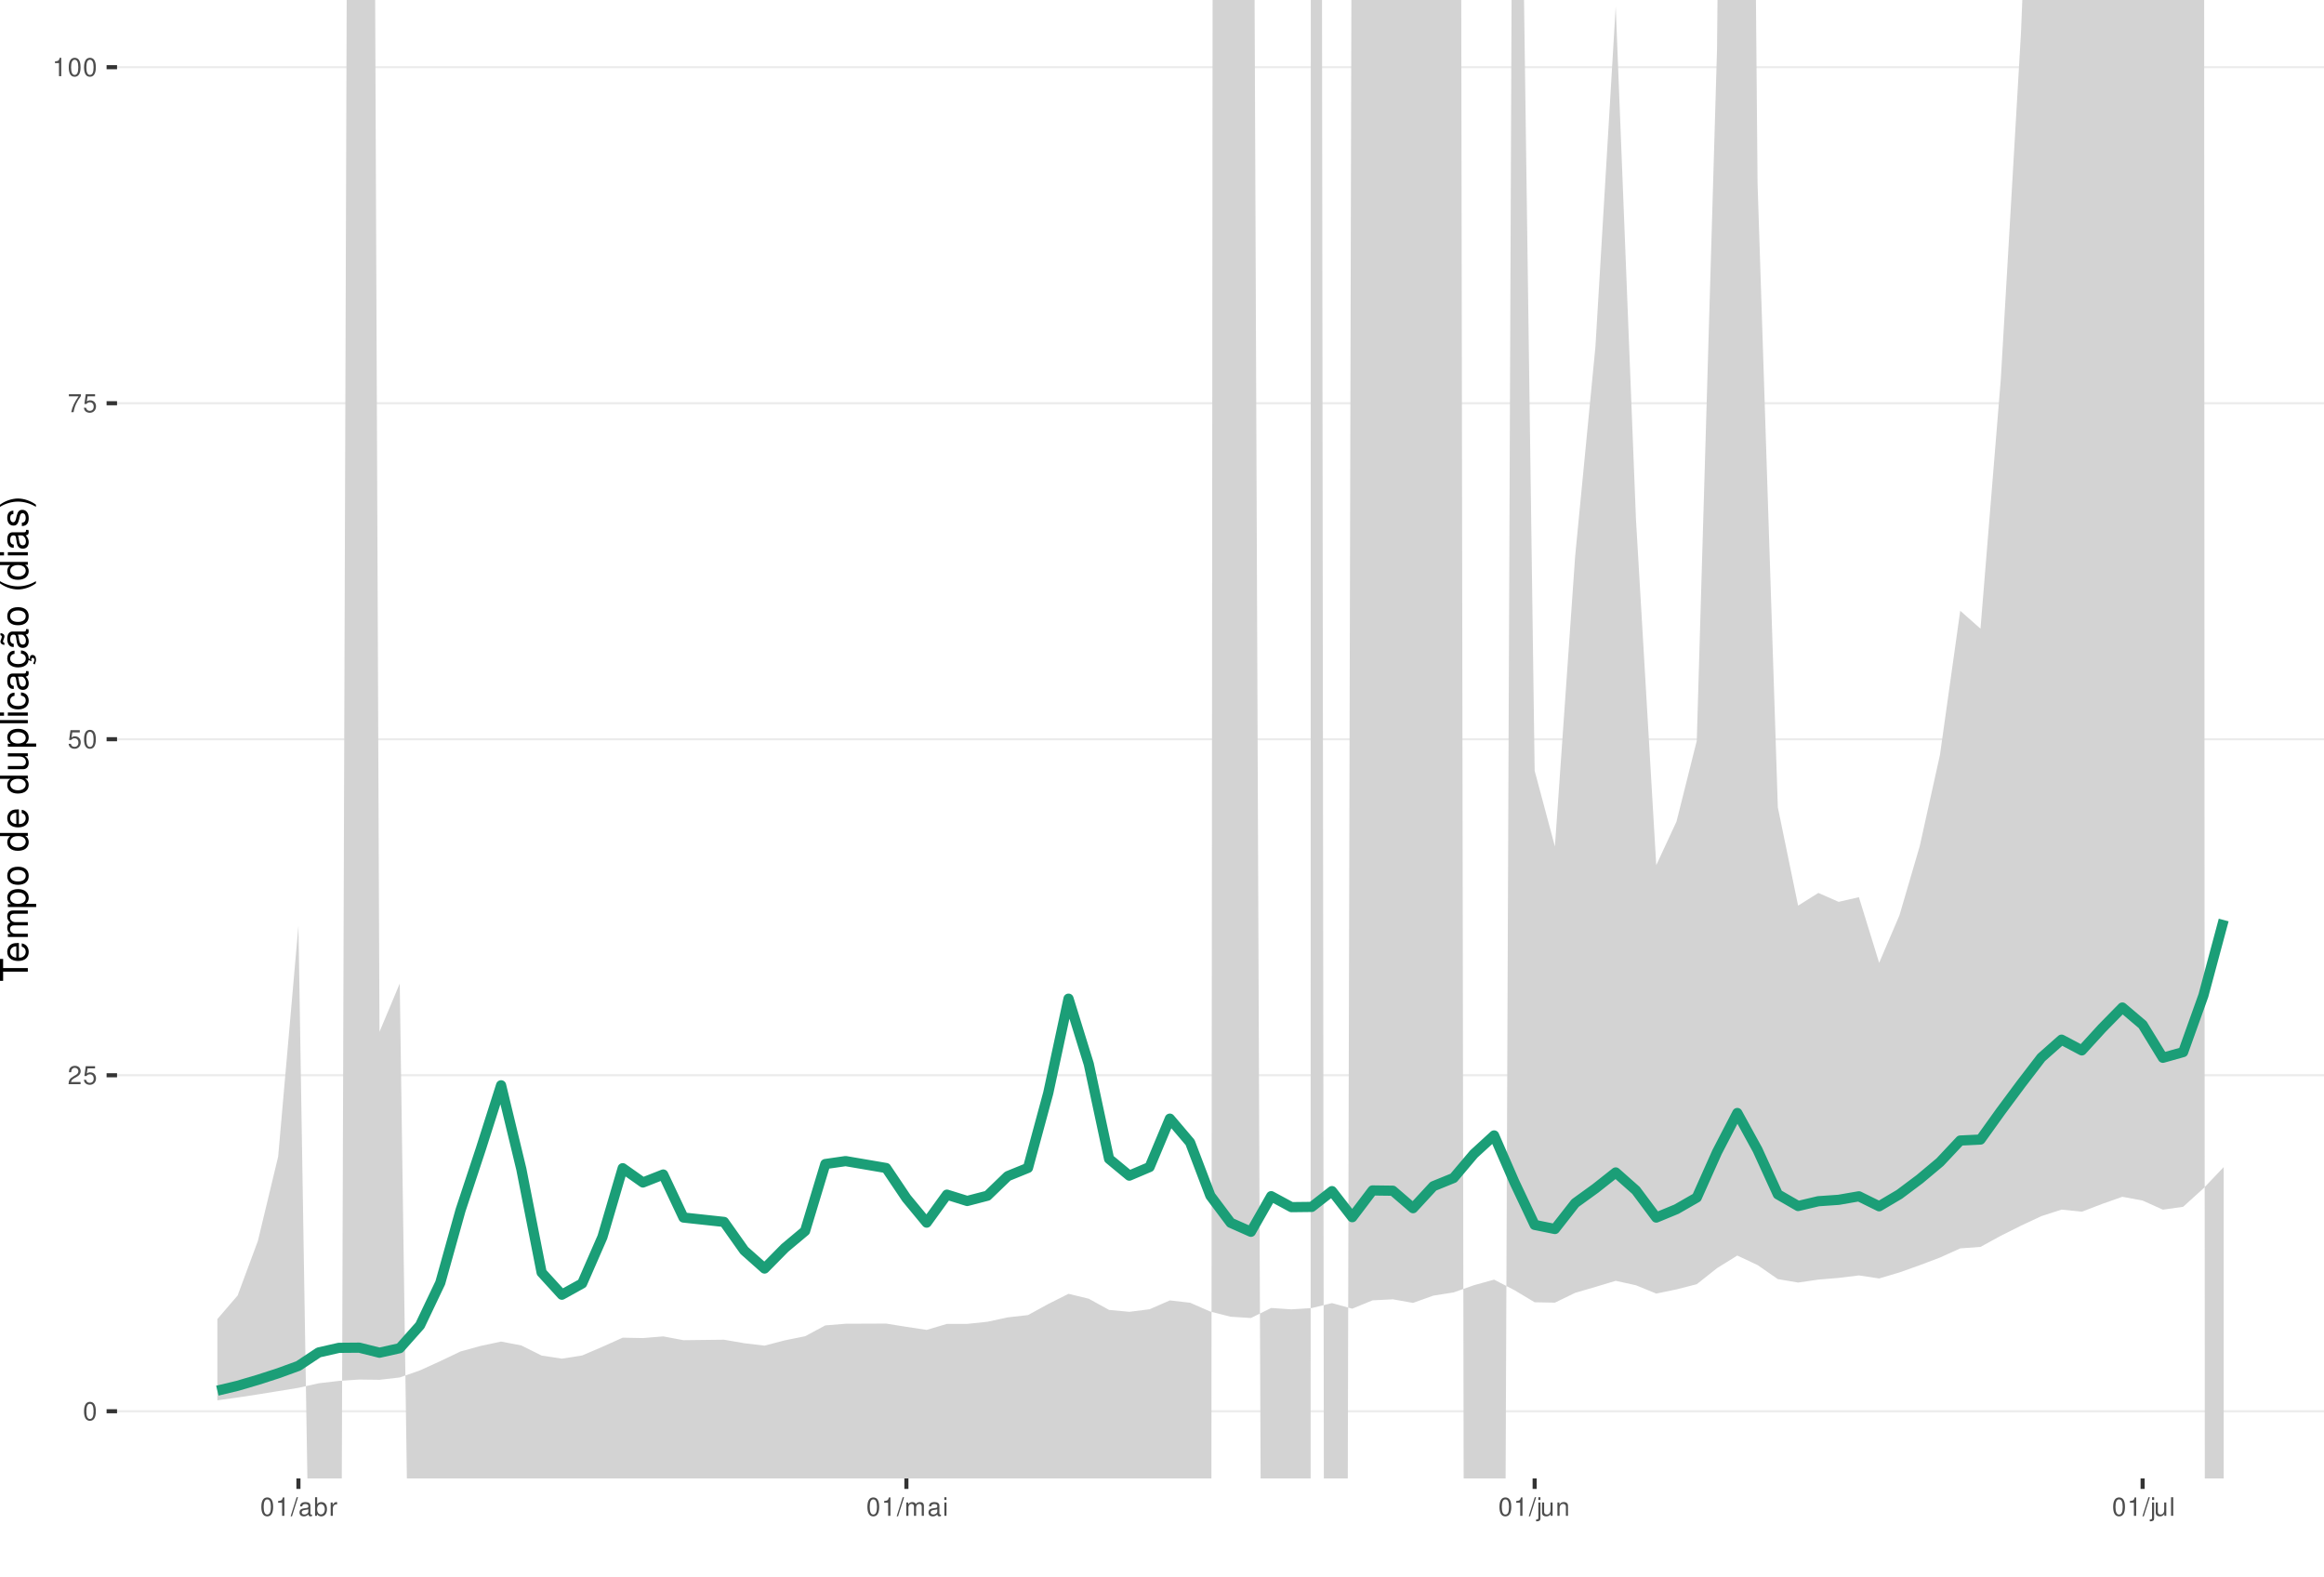
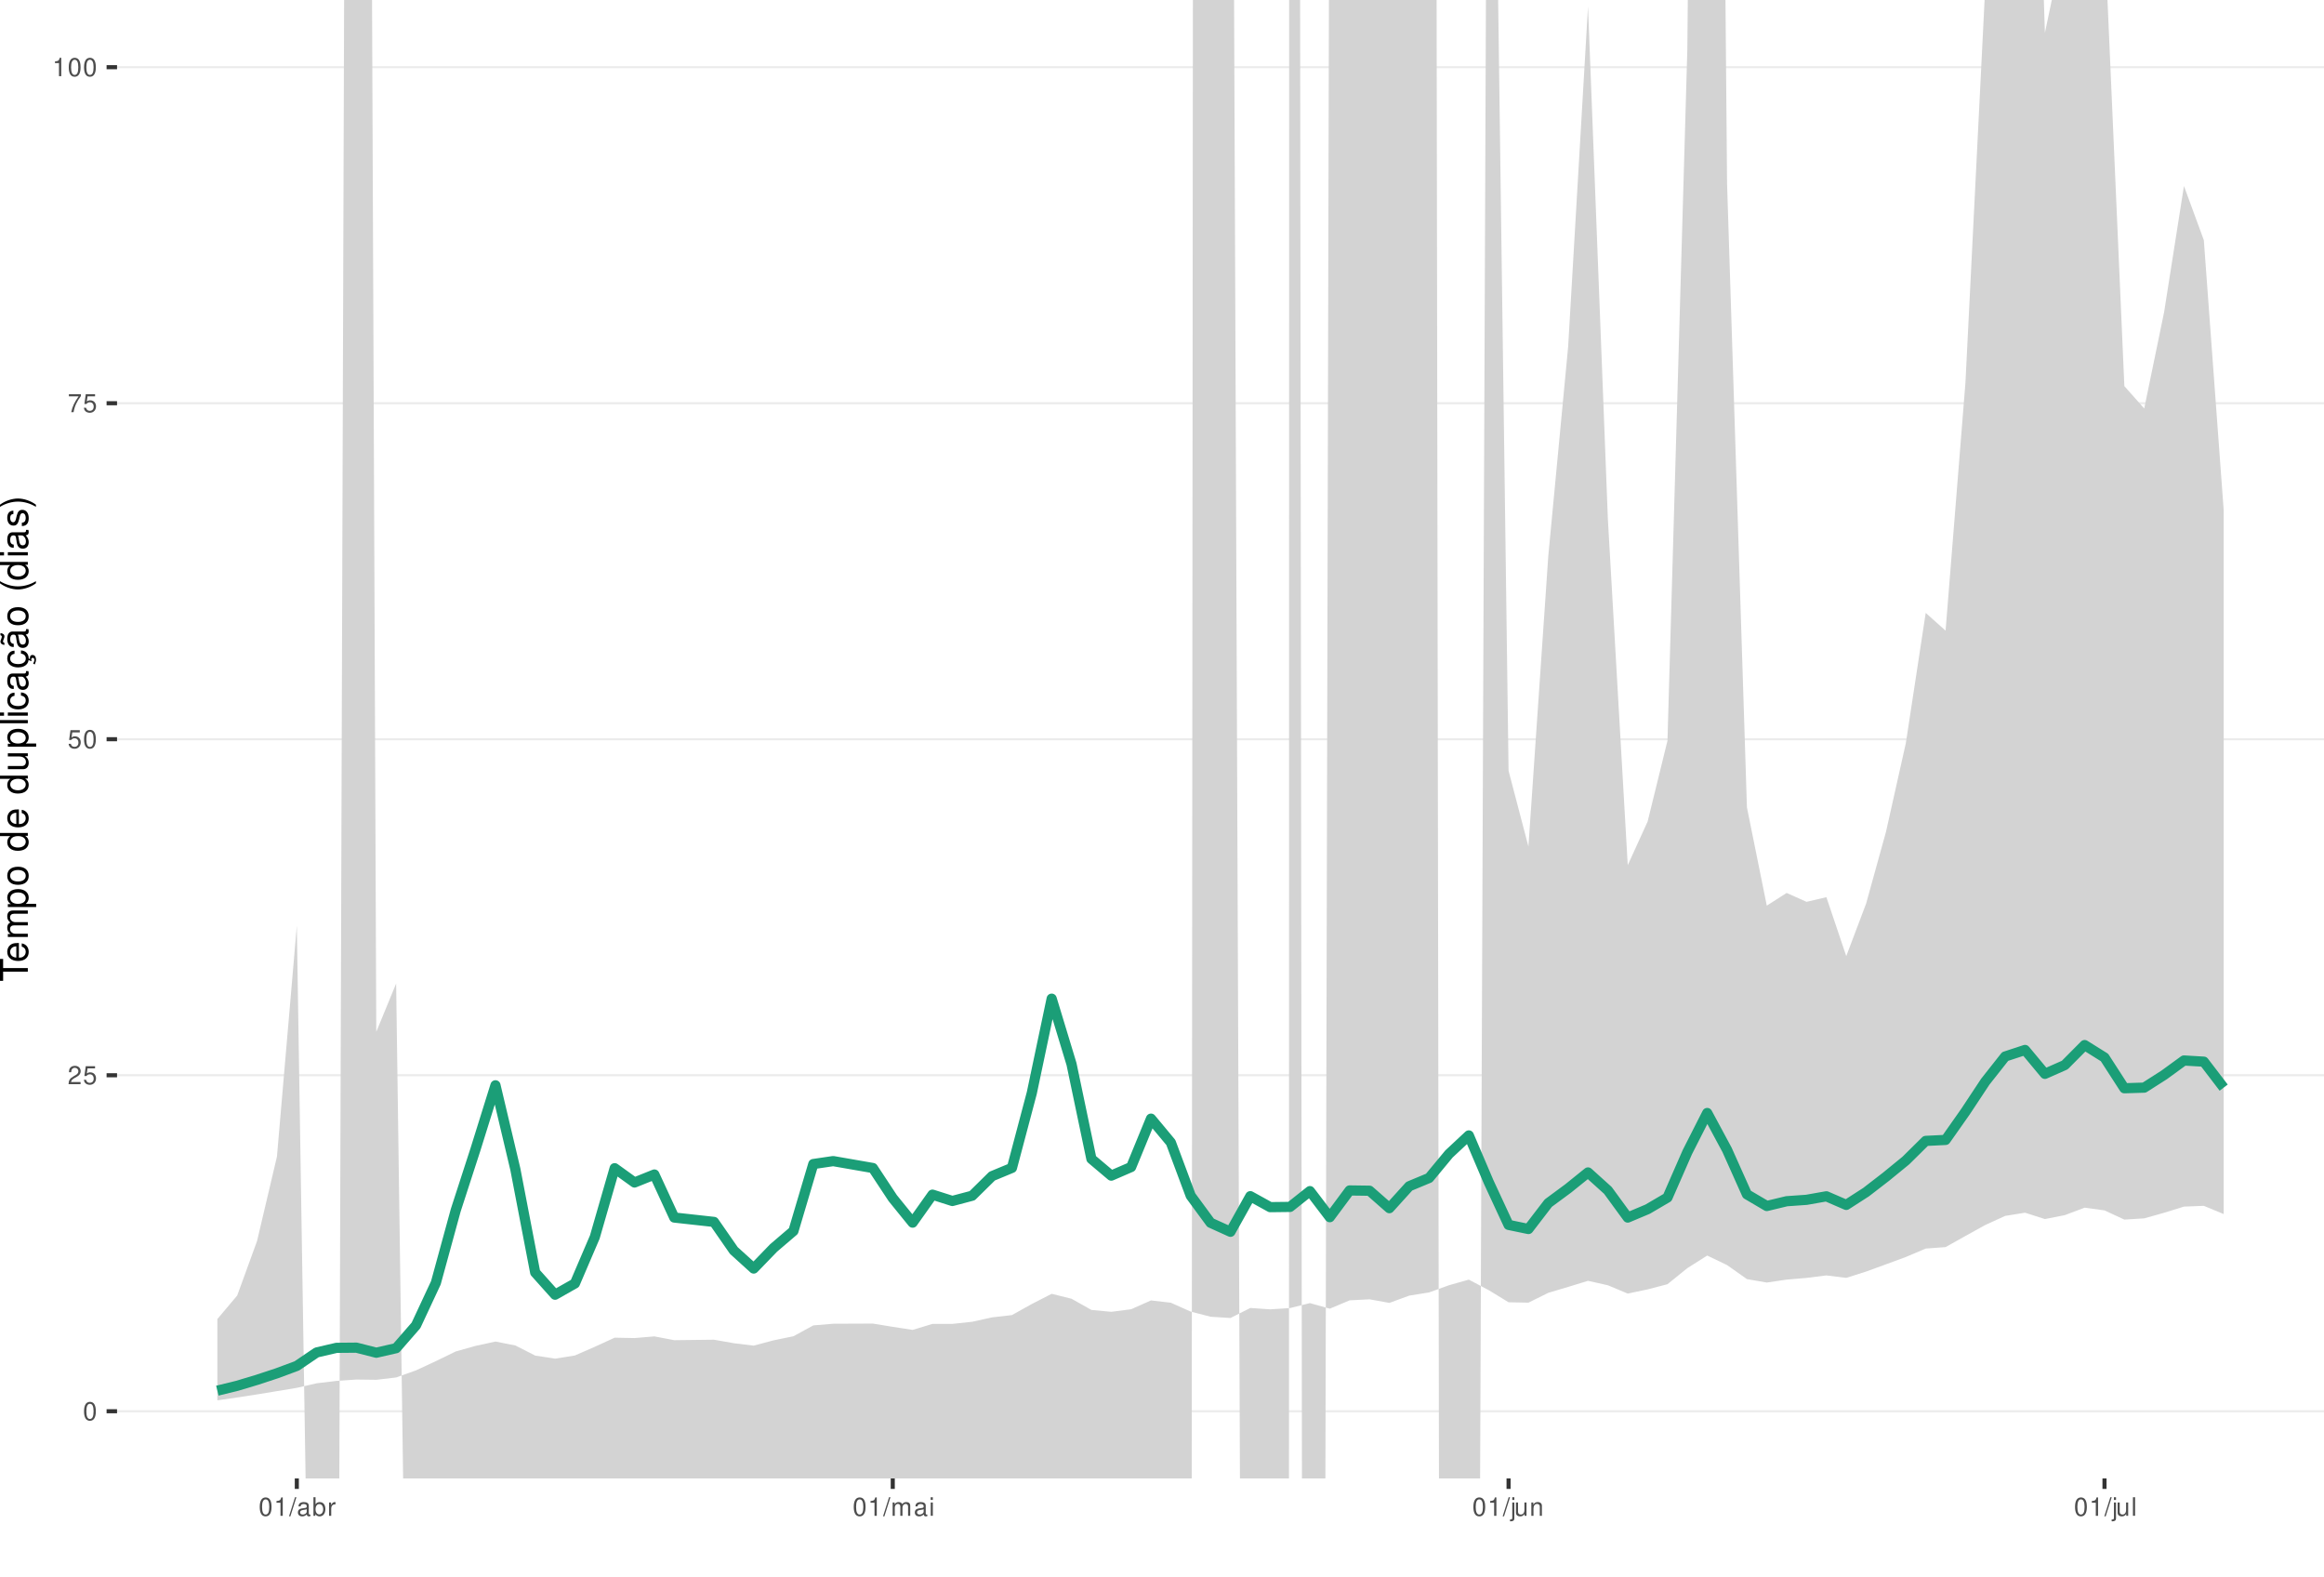
<svg xmlns="http://www.w3.org/2000/svg" xmlns:xlink="http://www.w3.org/1999/xlink" width="609pt" height="413pt" viewBox="0 0 609 413" version="1.1">
  <defs>
    <g>
      <symbol overflow="visible" id="glyph0-0">
        <path style="stroke:none;" d="" />
      </symbol>
      <symbol overflow="visible" id="glyph0-1">
        <path style="stroke:none;" d="M 1.828 -4.812 C 1.391 -4.812 0.984 -4.609 0.75 -4.281 C 0.438 -3.859 0.281 -3.219 0.281 -2.328 C 0.281 -0.703 0.812 0.156 1.828 0.156 C 2.828 0.156 3.375 -0.703 3.375 -2.297 C 3.375 -3.219 3.234 -3.844 2.922 -4.281 C 2.672 -4.625 2.281 -4.812 1.828 -4.812 Z M 1.828 -4.297 C 2.469 -4.297 2.781 -3.641 2.781 -2.344 C 2.781 -0.969 2.469 -0.328 1.812 -0.328 C 1.203 -0.328 0.891 -1 0.891 -2.328 C 0.891 -3.641 1.203 -4.297 1.828 -4.297 Z M 1.828 -4.297 " />
      </symbol>
      <symbol overflow="visible" id="glyph0-2">
        <path style="stroke:none;" d="M 3.375 -0.578 L 0.891 -0.578 C 0.938 -0.984 1.156 -1.234 1.734 -1.578 L 2.406 -1.953 C 3.062 -2.328 3.406 -2.812 3.406 -3.406 C 3.406 -3.812 3.234 -4.188 2.969 -4.438 C 2.688 -4.688 2.344 -4.812 1.891 -4.812 C 1.297 -4.812 0.844 -4.594 0.578 -4.188 C 0.422 -3.938 0.344 -3.641 0.328 -3.141 L 0.922 -3.141 C 0.938 -3.469 0.984 -3.672 1.062 -3.828 C 1.219 -4.125 1.516 -4.297 1.875 -4.297 C 2.406 -4.297 2.797 -3.906 2.797 -3.391 C 2.797 -3.016 2.578 -2.672 2.156 -2.438 L 1.547 -2.078 C 0.562 -1.516 0.281 -1.062 0.219 0 L 3.375 0 Z M 3.375 -0.578 " />
      </symbol>
      <symbol overflow="visible" id="glyph0-3">
        <path style="stroke:none;" d="M 3.172 -4.719 L 0.734 -4.719 L 0.375 -2.156 L 0.922 -2.156 C 1.188 -2.469 1.422 -2.594 1.797 -2.594 C 2.422 -2.594 2.812 -2.156 2.812 -1.453 C 2.812 -0.781 2.422 -0.359 1.781 -0.359 C 1.266 -0.359 0.953 -0.625 0.812 -1.156 L 0.234 -1.156 C 0.312 -0.766 0.375 -0.578 0.516 -0.406 C 0.781 -0.047 1.266 0.156 1.797 0.156 C 2.75 0.156 3.422 -0.547 3.422 -1.531 C 3.422 -2.469 2.797 -3.109 1.891 -3.109 C 1.562 -3.109 1.297 -3.016 1.016 -2.828 L 1.203 -4.141 L 3.172 -4.141 Z M 3.172 -4.719 " />
      </symbol>
      <symbol overflow="visible" id="glyph0-4">
        <path style="stroke:none;" d="M 3.469 -4.719 L 0.312 -4.719 L 0.312 -4.141 L 2.859 -4.141 C 1.734 -2.531 1.266 -1.547 0.922 0 L 1.547 0 C 1.797 -1.516 2.391 -2.812 3.469 -4.234 Z M 3.469 -4.719 " />
      </symbol>
      <symbol overflow="visible" id="glyph0-5">
        <path style="stroke:none;" d="M 1.719 -3.422 L 1.719 0 L 2.312 0 L 2.312 -4.812 L 1.922 -4.812 C 1.719 -4.078 1.578 -3.969 0.672 -3.859 L 0.672 -3.422 Z M 1.719 -3.422 " />
      </symbol>
      <symbol overflow="visible" id="glyph0-6">
        <path style="stroke:none;" d="M 1.531 -4.859 L -0.047 0.141 L 0.312 0.141 L 1.891 -4.859 Z M 1.531 -4.859 " />
      </symbol>
      <symbol overflow="visible" id="glyph0-7">
        <path style="stroke:none;" d="M 3.562 -0.328 C 3.5 -0.312 3.469 -0.312 3.438 -0.312 C 3.25 -0.312 3.141 -0.406 3.141 -0.578 L 3.141 -2.641 C 3.141 -3.25 2.688 -3.594 1.828 -3.594 C 1.312 -3.594 0.906 -3.438 0.672 -3.188 C 0.516 -3 0.453 -2.797 0.438 -2.453 L 0.984 -2.453 C 1.031 -2.875 1.297 -3.078 1.812 -3.078 C 2.312 -3.078 2.594 -2.891 2.594 -2.562 L 2.594 -2.406 C 2.578 -2.172 2.469 -2.078 2.016 -2.031 C 1.219 -1.922 1.109 -1.891 0.891 -1.812 C 0.484 -1.641 0.281 -1.328 0.281 -0.875 C 0.281 -0.25 0.719 0.156 1.422 0.156 C 1.859 0.156 2.219 0 2.609 -0.359 C 2.656 0 2.828 0.156 3.188 0.156 C 3.297 0.156 3.375 0.141 3.562 0.094 Z M 2.594 -1.094 C 2.594 -0.906 2.531 -0.797 2.375 -0.641 C 2.141 -0.438 1.875 -0.328 1.547 -0.328 C 1.109 -0.328 0.859 -0.547 0.859 -0.891 C 0.859 -1.266 1.094 -1.438 1.703 -1.531 C 2.297 -1.609 2.406 -1.641 2.594 -1.719 Z M 2.594 -1.094 " />
      </symbol>
      <symbol overflow="visible" id="glyph0-8">
        <path style="stroke:none;" d="M 0.359 -4.859 L 0.359 0 L 0.859 0 L 0.859 -0.453 C 1.125 -0.047 1.484 0.156 1.969 0.156 C 2.875 0.156 3.484 -0.594 3.484 -1.75 C 3.484 -2.891 2.922 -3.594 1.984 -3.594 C 1.516 -3.594 1.172 -3.406 0.906 -3.016 L 0.906 -4.859 Z M 1.891 -3.062 C 2.5 -3.062 2.906 -2.531 2.906 -1.703 C 2.906 -0.906 2.484 -0.359 1.891 -0.359 C 1.297 -0.359 0.906 -0.906 0.906 -1.719 C 0.906 -2.531 1.297 -3.062 1.891 -3.062 Z M 1.891 -3.062 " />
      </symbol>
      <symbol overflow="visible" id="glyph0-9">
        <path style="stroke:none;" d="M 0.453 -3.484 L 0.453 0 L 1.016 0 L 1.016 -1.812 C 1.031 -2.656 1.375 -3.016 2.141 -3 L 2.141 -3.562 C 2.047 -3.578 1.984 -3.594 1.922 -3.594 C 1.562 -3.594 1.297 -3.375 0.969 -2.859 L 0.969 -3.484 Z M 0.453 -3.484 " />
      </symbol>
      <symbol overflow="visible" id="glyph0-10">
        <path style="stroke:none;" d="M 0.469 -3.484 L 0.469 0 L 1.031 0 L 1.031 -2.188 C 1.031 -2.703 1.391 -3.109 1.844 -3.109 C 2.25 -3.109 2.484 -2.844 2.484 -2.406 L 2.484 0 L 3.047 0 L 3.047 -2.188 C 3.047 -2.703 3.422 -3.109 3.875 -3.109 C 4.266 -3.109 4.516 -2.844 4.516 -2.406 L 4.516 0 L 5.078 0 L 5.078 -2.609 C 5.078 -3.234 4.719 -3.594 4.062 -3.594 C 3.594 -3.594 3.312 -3.453 2.984 -3.062 C 2.781 -3.422 2.5 -3.594 2.047 -3.594 C 1.578 -3.594 1.266 -3.422 0.984 -3 L 0.984 -3.484 Z M 0.469 -3.484 " />
      </symbol>
      <symbol overflow="visible" id="glyph0-11">
        <path style="stroke:none;" d="M 1 -3.484 L 0.453 -3.484 L 0.453 0 L 1 0 Z M 1 -4.859 L 0.438 -4.859 L 0.438 -4.156 L 1 -4.156 Z M 1 -4.859 " />
      </symbol>
      <symbol overflow="visible" id="glyph0-12">
        <path style="stroke:none;" d="M 0.469 -3.484 L 0.469 0.5 C 0.469 0.859 0.359 0.969 0.016 0.969 C -0.031 0.969 -0.047 0.969 -0.125 0.953 L -0.125 1.438 C -0.047 1.438 -0.016 1.453 0.062 1.453 C 0.688 1.453 1.016 1.203 1.016 0.719 L 1.016 -3.484 Z M 1.016 -4.859 L 0.469 -4.859 L 0.469 -4.156 L 1.016 -4.156 Z M 1.016 -4.859 " />
      </symbol>
      <symbol overflow="visible" id="glyph0-13">
        <path style="stroke:none;" d="M 3.203 0 L 3.203 -3.484 L 2.656 -3.484 L 2.656 -1.516 C 2.656 -0.797 2.281 -0.328 1.703 -0.328 C 1.266 -0.328 0.984 -0.594 0.984 -1.016 L 0.984 -3.484 L 0.438 -3.484 L 0.438 -0.797 C 0.438 -0.219 0.859 0.156 1.547 0.156 C 2.062 0.156 2.391 -0.031 2.703 -0.484 L 2.703 0 Z M 3.203 0 " />
      </symbol>
      <symbol overflow="visible" id="glyph0-14">
        <path style="stroke:none;" d="M 0.469 -3.484 L 0.469 0 L 1.031 0 L 1.031 -1.922 C 1.031 -2.641 1.391 -3.109 1.969 -3.109 C 2.406 -3.109 2.688 -2.828 2.688 -2.422 L 2.688 0 L 3.234 0 L 3.234 -2.641 C 3.234 -3.219 2.812 -3.594 2.141 -3.594 C 1.625 -3.594 1.281 -3.391 0.984 -2.906 L 0.984 -3.484 Z M 0.469 -3.484 " />
      </symbol>
      <symbol overflow="visible" id="glyph0-15">
        <path style="stroke:none;" d="M 1.016 -4.859 L 0.453 -4.859 L 0.453 0 L 1.016 0 Z M 1.016 -4.859 " />
      </symbol>
      <symbol overflow="visible" id="glyph1-0">
        <path style="stroke:none;" d="" />
      </symbol>
      <symbol overflow="visible" id="glyph1-1">
        <path style="stroke:none;" d="M -6.469 -3.547 L -6.469 -5.938 L -7.297 -5.938 L -7.297 -0.203 L -6.469 -0.203 L -6.469 -2.609 L 0 -2.609 L 0 -3.547 Z M -6.469 -3.547 " />
      </symbol>
      <symbol overflow="visible" id="glyph1-2">
        <path style="stroke:none;" d="M -2.344 -5.125 C -3.141 -5.125 -3.625 -5.062 -4.016 -4.922 C -4.875 -4.578 -5.391 -3.781 -5.391 -2.797 C -5.391 -1.344 -4.281 -0.406 -2.547 -0.406 C -0.812 -0.406 0.234 -1.297 0.234 -2.781 C 0.234 -3.984 -0.453 -4.812 -1.594 -5.016 L -1.594 -4.188 C -0.906 -3.953 -0.547 -3.484 -0.547 -2.812 C -0.547 -2.281 -0.781 -1.828 -1.219 -1.547 C -1.516 -1.344 -1.812 -1.281 -2.344 -1.266 Z M -3.016 -1.297 C -3.984 -1.359 -4.625 -1.953 -4.625 -2.797 C -4.625 -3.641 -3.953 -4.234 -3.016 -4.234 Z M -3.016 -1.297 " />
      </symbol>
      <symbol overflow="visible" id="glyph1-3">
        <path style="stroke:none;" d="M -5.234 -0.703 L 0 -0.703 L 0 -1.547 L -3.297 -1.547 C -4.047 -1.547 -4.656 -2.094 -4.656 -2.766 C -4.656 -3.391 -4.281 -3.734 -3.609 -3.734 L 0 -3.734 L 0 -4.578 L -3.297 -4.578 C -4.047 -4.578 -4.656 -5.125 -4.656 -5.812 C -4.656 -6.422 -4.266 -6.781 -3.609 -6.781 L 0 -6.781 L 0 -7.625 L -3.938 -7.625 C -4.875 -7.625 -5.391 -7.078 -5.391 -6.094 C -5.391 -5.406 -5.188 -4.984 -4.594 -4.484 C -5.156 -4.188 -5.391 -3.766 -5.391 -3.078 C -5.391 -2.375 -5.125 -1.906 -4.5 -1.469 L -5.234 -1.469 Z M -5.234 -0.703 " />
      </symbol>
      <symbol overflow="visible" id="glyph1-4">
        <path style="stroke:none;" d="M 2.188 -0.547 L 2.188 -1.375 L -0.547 -1.375 C -0.016 -1.812 0.234 -2.312 0.234 -2.984 C 0.234 -4.344 -0.859 -5.234 -2.531 -5.234 C -4.297 -5.234 -5.391 -4.375 -5.391 -2.984 C -5.391 -2.266 -5.062 -1.703 -4.453 -1.312 L -5.234 -1.312 L -5.234 -0.547 Z M -4.609 -2.844 C -4.609 -3.766 -3.797 -4.359 -2.547 -4.359 C -1.359 -4.359 -0.547 -3.75 -0.547 -2.844 C -0.547 -1.953 -1.344 -1.375 -2.578 -1.375 C -3.812 -1.375 -4.609 -1.953 -4.609 -2.844 Z M -4.609 -2.844 " />
      </symbol>
      <symbol overflow="visible" id="glyph1-5">
        <path style="stroke:none;" d="M -5.391 -2.719 C -5.391 -1.234 -4.344 -0.359 -2.578 -0.359 C -0.812 -0.359 0.234 -1.234 0.234 -2.734 C 0.234 -4.203 -0.812 -5.094 -2.547 -5.094 C -4.359 -5.094 -5.391 -4.234 -5.391 -2.719 Z M -4.625 -2.734 C -4.625 -3.672 -3.844 -4.234 -2.547 -4.234 C -1.312 -4.234 -0.547 -3.656 -0.547 -2.734 C -0.547 -1.797 -1.312 -1.234 -2.578 -1.234 C -3.844 -1.234 -4.625 -1.797 -4.625 -2.734 Z M -4.625 -2.734 " />
      </symbol>
      <symbol overflow="visible" id="glyph1-6">
        <path style="stroke:none;" d="" />
      </symbol>
      <symbol overflow="visible" id="glyph1-7">
        <path style="stroke:none;" d="M -7.297 -4.953 L -7.297 -4.125 L -4.578 -4.125 C -5.109 -3.766 -5.391 -3.203 -5.391 -2.516 C -5.391 -1.156 -4.297 -0.266 -2.625 -0.266 C -0.859 -0.266 0.234 -1.125 0.234 -2.547 C 0.234 -3.266 -0.047 -3.766 -0.688 -4.203 L 0 -4.203 L 0 -4.953 Z M -4.609 -2.656 C -4.609 -3.547 -3.812 -4.125 -2.562 -4.125 C -1.344 -4.125 -0.547 -3.547 -0.547 -2.656 C -0.547 -1.734 -1.359 -1.125 -2.578 -1.125 C -3.797 -1.125 -4.609 -1.734 -4.609 -2.656 Z M -4.609 -2.656 " />
      </symbol>
      <symbol overflow="visible" id="glyph1-8">
        <path style="stroke:none;" d="M 0 -4.812 L -5.234 -4.812 L -5.234 -3.984 L -2.266 -3.984 C -1.203 -3.984 -0.5 -3.438 -0.5 -2.562 C -0.5 -1.906 -0.906 -1.484 -1.531 -1.484 L -5.234 -1.484 L -5.234 -0.656 L -1.203 -0.656 C -0.328 -0.656 0.234 -1.297 0.234 -2.312 C 0.234 -3.094 -0.047 -3.578 -0.734 -4.062 L 0 -4.062 Z M 0 -4.812 " />
      </symbol>
      <symbol overflow="visible" id="glyph1-9">
        <path style="stroke:none;" d="M -7.297 -1.516 L -7.297 -0.688 L 0 -0.688 L 0 -1.516 Z M -7.297 -1.516 " />
      </symbol>
      <symbol overflow="visible" id="glyph1-10">
        <path style="stroke:none;" d="M -5.234 -1.5 L -5.234 -0.672 L 0 -0.672 L 0 -1.5 Z M -7.297 -1.5 L -7.297 -0.656 L -6.234 -0.656 L -6.234 -1.5 Z M -7.297 -1.5 " />
      </symbol>
      <symbol overflow="visible" id="glyph1-11">
        <path style="stroke:none;" d="M -3.484 -4.703 C -3.984 -4.672 -4.312 -4.562 -4.609 -4.359 C -5.094 -4 -5.391 -3.375 -5.391 -2.641 C -5.391 -1.219 -4.266 -0.312 -2.531 -0.312 C -0.844 -0.312 0.234 -1.203 0.234 -2.625 C 0.234 -3.875 -0.516 -4.672 -1.797 -4.766 L -1.797 -3.938 C -0.953 -3.797 -0.547 -3.359 -0.547 -2.656 C -0.547 -1.734 -1.297 -1.188 -2.531 -1.188 C -3.844 -1.188 -4.625 -1.719 -4.625 -2.625 C -4.625 -3.328 -4.203 -3.766 -3.484 -3.875 Z M -3.484 -4.703 " />
      </symbol>
      <symbol overflow="visible" id="glyph1-12">
        <path style="stroke:none;" d="M -0.484 -5.344 C -0.469 -5.266 -0.469 -5.219 -0.469 -5.172 C -0.469 -4.875 -0.625 -4.719 -0.875 -4.719 L -3.953 -4.719 C -4.891 -4.719 -5.391 -4.047 -5.391 -2.75 C -5.391 -1.984 -5.172 -1.375 -4.781 -1.016 C -4.516 -0.766 -4.203 -0.672 -3.688 -0.656 L -3.688 -1.484 C -4.328 -1.562 -4.625 -1.938 -4.625 -2.719 C -4.625 -3.484 -4.344 -3.891 -3.844 -3.891 L -3.625 -3.891 C -3.266 -3.875 -3.125 -3.703 -3.047 -3.016 C -2.891 -1.844 -2.844 -1.656 -2.719 -1.344 C -2.453 -0.734 -2 -0.422 -1.312 -0.422 C -0.375 -0.422 0.234 -1.078 0.234 -2.141 C 0.234 -2.797 0 -3.328 -0.547 -3.922 C 0 -3.984 0.234 -4.234 0.234 -4.781 C 0.234 -4.953 0.203 -5.062 0.141 -5.344 Z M -1.656 -3.891 C -1.375 -3.891 -1.203 -3.812 -0.969 -3.562 C -0.656 -3.219 -0.5 -2.812 -0.5 -2.312 C -0.5 -1.672 -0.812 -1.297 -1.344 -1.297 C -1.891 -1.297 -2.172 -1.656 -2.297 -2.547 C -2.422 -3.438 -2.453 -3.609 -2.594 -3.891 Z M -1.656 -3.891 " />
      </symbol>
      <symbol overflow="visible" id="glyph1-13">
        <path style="stroke:none;" d="M 0.234 -2.641 C 0.234 -3.875 -0.547 -4.703 -1.797 -4.766 L -1.797 -3.938 C -0.953 -3.797 -0.531 -3.359 -0.531 -2.656 C -0.531 -1.734 -1.281 -1.188 -2.516 -1.188 C -3.844 -1.188 -4.625 -1.719 -4.625 -2.625 C -4.625 -3.328 -4.203 -3.766 -3.484 -3.875 L -3.484 -4.703 C -3.984 -4.672 -4.312 -4.562 -4.609 -4.359 C -5.094 -4 -5.391 -3.375 -5.391 -2.641 C -5.391 -1.219 -4.266 -0.312 -2.531 -0.312 C -1.469 -0.312 -0.625 -0.672 -0.156 -1.312 C 0.047 -1.594 0.125 -1.812 0.203 -2.25 L 0.922 -1.938 L 0.984 -2.062 C 0.938 -2.188 0.906 -2.25 0.906 -2.375 C 0.906 -2.656 1.047 -2.828 1.281 -2.828 C 1.547 -2.828 1.734 -2.594 1.734 -2.297 C 1.734 -2.031 1.672 -1.844 1.438 -1.406 L 1.406 -1.312 L 1.812 -1.094 C 2.078 -1.75 2.141 -1.953 2.141 -2.344 C 2.141 -3.109 1.781 -3.578 1.203 -3.578 C 0.781 -3.578 0.547 -3.297 0.547 -2.797 C 0.547 -2.703 0.547 -2.641 0.562 -2.516 Z M 0.234 -2.641 " />
      </symbol>
      <symbol overflow="visible" id="glyph1-14">
        <path style="stroke:none;" d="M -0.484 -5.344 C -0.469 -5.266 -0.469 -5.219 -0.469 -5.172 C -0.469 -4.875 -0.625 -4.719 -0.875 -4.719 L -3.953 -4.719 C -4.891 -4.719 -5.391 -4.047 -5.391 -2.75 C -5.391 -1.984 -5.172 -1.375 -4.781 -1.016 C -4.516 -0.766 -4.203 -0.672 -3.688 -0.656 L -3.688 -1.484 C -4.328 -1.562 -4.625 -1.938 -4.625 -2.719 C -4.625 -3.484 -4.344 -3.891 -3.844 -3.891 L -3.625 -3.891 C -3.266 -3.875 -3.125 -3.703 -3.047 -3.016 C -2.891 -1.844 -2.844 -1.656 -2.719 -1.344 C -2.453 -0.734 -2 -0.422 -1.312 -0.422 C -0.375 -0.422 0.234 -1.078 0.234 -2.141 C 0.234 -2.797 0 -3.328 -0.547 -3.922 C 0 -3.984 0.234 -4.234 0.234 -4.781 C 0.234 -4.953 0.203 -5.062 0.141 -5.344 Z M -1.656 -3.891 C -1.375 -3.891 -1.203 -3.812 -0.969 -3.562 C -0.656 -3.219 -0.5 -2.812 -0.5 -2.312 C -0.5 -1.672 -0.812 -1.297 -1.344 -1.297 C -1.891 -1.297 -2.172 -1.656 -2.297 -2.547 C -2.422 -3.438 -2.453 -3.609 -2.594 -3.891 Z M -7.172 -3.75 C -6.922 -3.672 -6.812 -3.547 -6.812 -3.375 C -6.812 -3.25 -6.875 -2.984 -6.984 -2.734 C -7.156 -2.312 -7.172 -2.25 -7.172 -2.047 C -7.172 -1.594 -6.797 -1.297 -6.141 -1.188 L -6.141 -1.766 C -6.375 -1.812 -6.5 -1.938 -6.5 -2.094 C -6.5 -2.203 -6.469 -2.344 -6.375 -2.578 C -6.156 -3.156 -6.125 -3.234 -6.125 -3.438 C -6.125 -3.922 -6.484 -4.219 -7.172 -4.312 Z M -7.172 -3.75 " />
      </symbol>
      <symbol overflow="visible" id="glyph1-15">
        <path style="stroke:none;" d="M -7.297 -2.359 C -5.984 -1.359 -4.156 -0.734 -2.594 -0.734 C -1.016 -0.734 0.812 -1.359 2.125 -2.359 L 2.125 -2.906 C 0.688 -2.031 -0.984 -1.547 -2.594 -1.547 C -4.188 -1.547 -5.875 -2.031 -7.297 -2.906 Z M -7.297 -2.359 " />
      </symbol>
      <symbol overflow="visible" id="glyph1-16">
        <path style="stroke:none;" d="M -3.781 -4.375 C -4.812 -4.375 -5.391 -3.688 -5.391 -2.484 C -5.391 -1.266 -4.766 -0.469 -3.797 -0.469 C -2.969 -0.469 -2.578 -0.891 -2.281 -2.125 L -2.094 -2.906 C -1.953 -3.484 -1.734 -3.719 -1.375 -3.719 C -0.875 -3.719 -0.547 -3.234 -0.547 -2.5 C -0.547 -2.047 -0.672 -1.672 -0.891 -1.453 C -1.047 -1.328 -1.188 -1.266 -1.562 -1.219 L -1.562 -0.344 C -0.344 -0.375 0.234 -1.062 0.234 -2.438 C 0.234 -3.75 -0.422 -4.594 -1.438 -4.594 C -2.203 -4.594 -2.641 -4.156 -2.891 -3.109 L -3.078 -2.312 C -3.234 -1.625 -3.453 -1.344 -3.828 -1.344 C -4.312 -1.344 -4.625 -1.766 -4.625 -2.453 C -4.625 -3.125 -4.328 -3.484 -3.781 -3.5 Z M -3.781 -4.375 " />
      </symbol>
      <symbol overflow="visible" id="glyph1-17">
        <path style="stroke:none;" d="M 2.125 -0.938 C 0.812 -1.938 -1.016 -2.562 -2.578 -2.562 C -4.156 -2.562 -5.984 -1.938 -7.297 -0.938 L -7.297 -0.375 C -5.859 -1.266 -4.188 -1.75 -2.578 -1.75 C -0.984 -1.75 0.703 -1.266 2.125 -0.375 Z M 2.125 -0.938 " />
      </symbol>
    </g>
    <clipPath id="clip1">
      <path d="M 30.672 0 L 609 0 L 609 387.328 L 30.672 387.328 Z M 30.672 0 " />
    </clipPath>
    <clipPath id="clip2">
      <path d="M 30.672 369 L 609 369 L 609 370 L 30.672 370 Z M 30.672 369 " />
    </clipPath>
    <clipPath id="clip3">
      <path d="M 30.672 281 L 609 281 L 609 282 L 30.672 282 Z M 30.672 281 " />
    </clipPath>
    <clipPath id="clip4">
      <path d="M 30.672 193 L 609 193 L 609 194 L 30.672 194 Z M 30.672 193 " />
    </clipPath>
    <clipPath id="clip5">
      <path d="M 30.672 105 L 609 105 L 609 106 L 30.672 106 Z M 30.672 105 " />
    </clipPath>
    <clipPath id="clip6">
      <path d="M 30.672 17 L 609 17 L 609 18 L 30.672 18 Z M 30.672 17 " />
    </clipPath>
    <clipPath id="clip7">
      <path d="M 56 0 L 583 0 L 583 387.328 L 56 387.328 Z M 56 0 " />
    </clipPath>
  </defs>
  <g id="surface51">
    <rect x="0" y="0" width="609" height="413" style="fill:rgb(100%,100%,100%);fill-opacity:1;stroke:none;" />
    <rect x="0" y="0" width="609" height="413" style="fill:rgb(100%,100%,100%);fill-opacity:1;stroke:none;" />
    <path style="fill:none;stroke-width:1.067;stroke-linecap:round;stroke-linejoin:round;stroke:rgb(100%,100%,100%);stroke-opacity:1;stroke-miterlimit:10;" d="M 0 413 L 609 413 L 609 0 L 0 0 Z M 0 413 " />
    <g clip-path="url(#clip1)" clip-rule="nonzero">
      <path style=" stroke:none;fill-rule:nonzero;fill:rgb(100%,100%,100%);fill-opacity:1;" d="M 30.672 387.328 L 609 387.328 L 609 0 L 30.672 0 Z M 30.672 387.328 " />
    </g>
    <g clip-path="url(#clip2)" clip-rule="nonzero">
      <path style="fill:none;stroke-width:0.533;stroke-linecap:butt;stroke-linejoin:round;stroke:rgb(92.157%,92.157%,92.157%);stroke-opacity:1;stroke-miterlimit:10;" d="M 30.672 369.723 L 609 369.723 " />
    </g>
    <g clip-path="url(#clip3)" clip-rule="nonzero">
      <path style="fill:none;stroke-width:0.533;stroke-linecap:butt;stroke-linejoin:round;stroke:rgb(92.157%,92.157%,92.157%);stroke-opacity:1;stroke-miterlimit:10;" d="M 30.672 281.695 L 609 281.695 " />
    </g>
    <g clip-path="url(#clip4)" clip-rule="nonzero">
      <path style="fill:none;stroke-width:0.533;stroke-linecap:butt;stroke-linejoin:round;stroke:rgb(92.157%,92.157%,92.157%);stroke-opacity:1;stroke-miterlimit:10;" d="M 30.672 193.664 L 609 193.664 " />
    </g>
    <g clip-path="url(#clip5)" clip-rule="nonzero">
      <path style="fill:none;stroke-width:0.533;stroke-linecap:butt;stroke-linejoin:round;stroke:rgb(92.157%,92.157%,92.157%);stroke-opacity:1;stroke-miterlimit:10;" d="M 30.672 105.637 L 609 105.637 " />
    </g>
    <g clip-path="url(#clip6)" clip-rule="nonzero">
      <path style="fill:none;stroke-width:0.533;stroke-linecap:butt;stroke-linejoin:round;stroke:rgb(92.157%,92.157%,92.157%);stroke-opacity:1;stroke-miterlimit:10;" d="M 30.672 17.605 L 609 17.605 " />
    </g>
    <g clip-path="url(#clip7)" clip-rule="nonzero">
-       <path style=" stroke:none;fill-rule:nonzero;fill:rgb(82.745%,82.745%,82.745%);fill-opacity:1;" d="M 56.957 345.574 L 62.27 339.398 L 67.582 325.09 L 72.891 303.004 L 78.203 242.523 L 80.969 413 L 89.484 413 L 90.848 0 L 98.309 0 L 99.445 270.324 L 104.754 257.668 L 106.992 413 L 119.652 413 L 120.688 408.711 L 125.996 404.035 L 131.309 401.742 L 136.617 407.691 L 137.375 413 L 317.426 413 L 317.758 0 L 328.766 0 L 330.445 413 L 343.445 413 L 343.492 0 L 346.43 0 L 346.945 413 L 353.121 413 L 354.125 0 L 382.918 0 L 383.59 413 L 394.441 413 L 396.102 0 L 399.367 0 L 402.152 201.926 L 407.461 221.773 L 412.773 145.656 L 418.082 90.805 L 423.395 1.691 L 428.703 136.07 L 434.016 226.668 L 439.324 215.238 L 444.637 194.07 L 449.945 12.883 L 450.07 0 L 460.141 0 L 460.566 48.047 L 465.879 211.52 L 471.188 237.262 L 476.5 233.934 L 481.809 236.266 L 487.121 235.043 L 492.43 252.242 L 497.742 239.809 L 503.051 221.715 L 508.363 197.773 L 513.676 160.012 L 518.984 164.699 L 524.297 99.484 L 529.605 8.395 L 529.941 0 L 577.594 0 L 577.777 413 L 582.711 413 L 582.711 305.754 L 577.402 311.34 L 572.09 316.156 L 566.781 316.91 L 561.469 314.527 L 556.16 313.535 L 550.848 315.414 L 545.539 317.441 L 540.227 316.891 L 534.918 318.613 L 529.605 321.098 L 524.297 323.758 L 518.984 326.668 L 513.676 327.055 L 508.363 329.457 L 503.051 331.465 L 497.742 333.355 L 492.43 334.934 L 487.121 334.137 L 481.809 334.789 L 476.5 335.234 L 471.188 336.004 L 465.879 335.102 L 460.566 331.426 L 455.258 328.93 L 449.945 332.23 L 444.637 336.438 L 439.324 337.797 L 434.016 338.895 L 428.703 336.719 L 423.395 335.551 L 418.082 337.148 L 412.773 338.699 L 407.461 341.273 L 402.152 341.172 L 396.84 337.992 L 391.527 335.238 L 386.219 336.711 L 380.906 338.594 L 375.598 339.43 L 370.285 341.336 L 364.977 340.395 L 359.664 340.668 L 354.355 342.852 L 349.043 341.387 L 343.734 342.691 L 338.422 343.027 L 333.113 342.664 L 327.801 345.293 L 322.492 344.961 L 317.18 343.617 L 311.871 341.293 L 306.559 340.684 L 301.25 343 L 295.938 343.672 L 290.629 343.176 L 285.316 340.246 L 280.004 338.953 L 274.695 341.625 L 269.383 344.527 L 264.074 345.129 L 258.762 346.277 L 253.453 346.836 L 248.141 346.836 L 242.832 348.41 L 237.52 347.609 L 232.211 346.754 L 221.59 346.797 L 216.277 347.23 L 210.969 350.074 L 205.656 351.145 L 200.348 352.535 L 195.035 351.898 L 189.727 350.98 L 179.105 351.105 L 173.793 350.109 L 168.48 350.551 L 163.172 350.449 L 157.859 352.836 L 152.551 355.109 L 147.238 355.941 L 141.93 355.137 L 136.617 352.488 L 131.309 351.465 L 125.996 352.598 L 120.688 354.055 L 115.375 356.594 L 110.066 359.008 L 104.754 360.871 L 99.445 361.484 L 94.133 361.418 L 88.824 361.773 L 83.512 362.395 L 78.203 363.586 L 72.891 364.453 L 67.582 365.309 L 62.27 366.117 L 56.957 366.855 Z M 56.957 345.574 " />
-     </g>
-     <path style="fill:none;stroke-width:2.667;stroke-linecap:butt;stroke-linejoin:round;stroke:rgb(10.588%,61.961%,46.667%);stroke-opacity:1;stroke-miterlimit:10;" d="M 56.957 364.328 L 62.27 363.051 L 67.582 361.488 L 72.891 359.773 L 78.203 357.84 L 83.512 354.316 L 88.824 353.109 L 94.133 353.062 L 99.445 354.387 L 104.754 353.199 L 110.066 347.219 L 115.375 336.074 L 120.688 317.055 L 125.996 301.016 L 131.309 284.328 L 136.617 306.305 L 141.93 333.371 L 147.238 339.188 L 152.551 336.242 L 157.859 324.09 L 163.172 306.047 L 168.48 309.793 L 173.793 307.703 L 179.105 318.973 L 189.727 320.121 L 195.035 327.613 L 200.348 332.332 L 205.656 326.949 L 210.969 322.504 L 216.277 304.957 L 221.59 304.188 L 232.211 306 L 237.52 313.891 L 242.832 320.309 L 248.141 312.977 L 253.453 314.633 L 258.762 313.254 L 264.074 308.125 L 269.383 305.965 L 274.695 286.34 L 280.004 261.633 L 285.316 278.781 L 290.629 303.605 L 295.938 307.996 L 301.25 305.742 L 306.559 293.066 L 311.871 299.316 L 317.18 313.262 L 322.492 320.344 L 327.801 322.703 L 333.113 313.375 L 338.422 316.25 L 343.734 316.188 L 349.043 312.051 L 354.355 318.883 L 359.664 311.875 L 364.977 311.945 L 370.285 316.52 L 375.598 310.77 L 380.906 308.605 L 386.219 302.32 L 391.527 297.461 L 396.84 309.672 L 402.152 320.898 L 407.461 321.977 L 412.773 315.195 L 418.082 311.355 L 423.395 307.16 L 428.703 311.859 L 434.016 318.977 L 439.324 316.785 L 444.637 313.734 L 449.945 301.84 L 455.258 291.586 L 460.566 301.254 L 465.879 312.895 L 471.188 315.953 L 476.5 314.699 L 481.809 314.332 L 487.121 313.41 L 492.43 316.023 L 497.742 312.883 L 503.051 308.906 L 508.363 304.457 L 513.676 298.797 L 518.984 298.543 L 524.297 291.137 L 529.605 283.992 L 534.918 277.07 L 540.227 272.371 L 545.539 275.184 L 550.848 269.371 L 556.16 263.953 L 561.469 268.453 L 566.781 277.117 L 572.09 275.629 L 577.402 260.801 L 582.711 241.027 " />
+       <path style=" stroke:none;fill-rule:nonzero;fill:rgb(82.745%,82.745%,82.745%);fill-opacity:1;" d="M 56.957 345.574 L 62.164 339.398 L 67.371 325.09 L 72.574 303.004 L 77.781 242.523 L 80.492 413 L 88.84 413 L 90.176 0 L 97.492 0 L 98.602 270.324 L 103.809 257.668 L 106 413 L 118.41 413 L 119.426 408.711 L 124.629 404.035 L 129.836 401.742 L 135.043 407.691 L 135.785 413 L 312.27 413 L 312.594 0 L 323.387 0 L 325.027 413 L 337.773 413 L 337.82 0 L 340.695 0 L 341.203 413 L 347.258 413 L 348.242 0 L 376.461 0 L 377.121 413 L 387.758 413 L 389.387 0 L 392.586 0 L 395.316 201.926 L 400.52 221.773 L 405.727 145.656 L 410.93 90.805 L 416.137 1.691 L 421.344 136.07 L 426.547 226.668 L 431.754 215.238 L 436.957 194.07 L 442.164 12.883 L 442.285 0 L 452.156 0 L 452.574 48.047 L 457.781 211.52 L 462.984 237.262 L 468.191 233.934 L 473.398 236.266 L 478.602 235.043 L 483.809 250.484 L 489.016 236.715 L 494.219 217.922 L 499.426 194.672 L 504.629 160.57 L 509.836 165.219 L 515.043 100.238 L 520.059 0 L 535.586 0 L 535.863 8.613 L 537.672 0 L 552.262 0 L 556.684 101.16 L 561.891 107.02 L 567.098 81.789 L 572.301 48.73 L 577.508 62.906 L 582.711 133.625 L 582.711 318.062 L 577.508 315.906 L 572.301 316.109 L 567.098 317.723 L 561.891 319.188 L 556.684 319.512 L 551.48 317.102 L 546.273 316.387 L 541.07 318.348 L 535.863 319.371 L 530.656 317.707 L 525.453 318.543 L 520.246 320.918 L 515.043 323.801 L 509.836 326.715 L 504.629 327.102 L 499.426 329.309 L 494.219 331.227 L 489.016 333.125 L 483.809 334.781 L 478.602 334.137 L 473.398 334.789 L 468.191 335.234 L 462.984 336.004 L 457.781 335.102 L 452.574 331.426 L 447.371 328.93 L 442.164 332.23 L 436.957 336.438 L 431.754 337.797 L 426.547 338.895 L 421.344 336.719 L 416.137 335.551 L 410.93 337.148 L 405.727 338.699 L 400.52 341.273 L 395.316 341.172 L 390.109 337.992 L 384.902 335.238 L 379.699 336.711 L 374.492 338.594 L 369.289 339.43 L 364.082 341.336 L 358.875 340.395 L 353.672 340.668 L 348.465 342.852 L 343.262 341.387 L 338.055 342.691 L 332.848 343.027 L 327.645 342.664 L 322.438 345.293 L 317.234 344.961 L 312.027 343.617 L 306.82 341.293 L 301.617 340.684 L 296.41 343 L 291.207 343.672 L 286 343.176 L 280.793 340.246 L 275.59 338.953 L 270.383 341.625 L 265.18 344.527 L 259.973 345.129 L 254.766 346.277 L 249.562 346.836 L 244.355 346.836 L 239.152 348.41 L 233.945 347.609 L 228.738 346.754 L 218.328 346.797 L 213.125 347.23 L 207.918 350.074 L 202.711 351.145 L 197.508 352.535 L 192.301 351.898 L 187.098 350.98 L 176.684 351.105 L 171.48 350.109 L 166.273 350.551 L 161.07 350.449 L 155.863 352.836 L 150.656 355.109 L 145.453 355.941 L 140.246 355.137 L 135.043 352.488 L 129.836 351.465 L 124.629 352.598 L 119.426 354.055 L 114.219 356.594 L 109.016 359.008 L 103.809 360.871 L 98.602 361.484 L 93.398 361.418 L 88.191 361.773 L 82.984 362.395 L 77.781 363.586 L 72.574 364.453 L 67.371 365.309 L 62.164 366.117 L 56.957 366.855 Z M 56.957 345.574 " />
+     </g>
+     <path style="fill:none;stroke-width:2.667;stroke-linecap:butt;stroke-linejoin:round;stroke:rgb(10.588%,61.961%,46.667%);stroke-opacity:1;stroke-miterlimit:10;" d="M 56.957 364.328 L 62.164 363.051 L 67.371 361.488 L 72.574 359.773 L 77.781 357.84 L 82.984 354.316 L 88.191 353.109 L 93.398 353.062 L 98.602 354.387 L 103.809 353.199 L 109.016 347.219 L 114.219 336.074 L 119.426 317.055 L 124.629 301.016 L 129.836 284.328 L 135.043 306.305 L 140.246 333.371 L 145.453 339.188 L 150.656 336.242 L 155.863 324.09 L 161.07 306.047 L 166.273 309.793 L 171.48 307.703 L 176.684 318.973 L 187.098 320.121 L 192.301 327.613 L 197.508 332.332 L 202.711 326.949 L 207.918 322.504 L 213.125 304.957 L 218.328 304.188 L 228.738 306 L 233.945 313.891 L 239.152 320.309 L 244.355 312.977 L 249.562 314.633 L 254.766 313.254 L 259.973 308.125 L 265.18 305.965 L 270.383 286.34 L 275.59 261.633 L 280.793 278.781 L 286 303.605 L 291.207 307.996 L 296.41 305.742 L 301.617 293.066 L 306.82 299.316 L 312.027 313.262 L 317.234 320.344 L 322.438 322.703 L 327.645 313.375 L 332.848 316.25 L 338.055 316.188 L 343.262 312.051 L 348.465 318.883 L 353.672 311.875 L 358.875 311.945 L 364.082 316.52 L 369.289 310.77 L 374.492 308.605 L 379.699 302.32 L 384.902 297.461 L 390.109 309.672 L 395.316 320.898 L 400.52 321.977 L 405.727 315.195 L 410.93 311.355 L 416.137 307.16 L 421.344 311.859 L 426.547 318.977 L 431.754 316.785 L 436.957 313.734 L 442.164 301.84 L 447.371 291.586 L 452.574 301.254 L 457.781 312.895 L 462.984 315.953 L 468.191 314.699 L 473.398 314.332 L 478.602 313.41 L 483.809 315.664 L 489.016 312.309 L 494.219 308.293 L 499.426 304.039 L 504.629 298.895 L 509.836 298.637 L 515.043 291.238 L 520.246 283.375 L 525.453 276.781 L 530.656 275.07 L 535.863 281.328 L 541.07 279.027 L 546.273 273.789 L 551.48 277.043 L 556.684 285.102 L 561.891 284.941 L 567.098 281.617 L 572.301 277.828 L 577.508 278.137 L 582.711 284.938 " />
    <g style="fill:rgb(30.196%,30.196%,30.196%);fill-opacity:1;">
      <use xlink:href="#glyph0-1" x="21.738" y="372.07" />
    </g>
    <g style="fill:rgb(30.196%,30.196%,30.196%);fill-opacity:1;">
      <use xlink:href="#glyph0-2" x="17.738" y="284.043" />
      <use xlink:href="#glyph0-3" x="21.738" y="284.043" />
    </g>
    <g style="fill:rgb(30.196%,30.196%,30.196%);fill-opacity:1;">
      <use xlink:href="#glyph0-3" x="17.738" y="196.012" />
      <use xlink:href="#glyph0-1" x="21.738" y="196.012" />
    </g>
    <g style="fill:rgb(30.196%,30.196%,30.196%);fill-opacity:1;">
      <use xlink:href="#glyph0-4" x="17.738" y="107.984" />
      <use xlink:href="#glyph0-3" x="21.738" y="107.984" />
    </g>
    <g style="fill:rgb(30.196%,30.196%,30.196%);fill-opacity:1;">
      <use xlink:href="#glyph0-5" x="13.738" y="19.953" />
      <use xlink:href="#glyph0-1" x="17.738" y="19.953" />
      <use xlink:href="#glyph0-1" x="21.738" y="19.953" />
    </g>
    <path style="fill:none;stroke-width:1.067;stroke-linecap:butt;stroke-linejoin:round;stroke:rgb(20%,20%,20%);stroke-opacity:1;stroke-miterlimit:10;" d="M 27.93 369.723 L 30.672 369.723 " />
    <path style="fill:none;stroke-width:1.067;stroke-linecap:butt;stroke-linejoin:round;stroke:rgb(20%,20%,20%);stroke-opacity:1;stroke-miterlimit:10;" d="M 27.93 281.695 L 30.672 281.695 " />
    <path style="fill:none;stroke-width:1.067;stroke-linecap:butt;stroke-linejoin:round;stroke:rgb(20%,20%,20%);stroke-opacity:1;stroke-miterlimit:10;" d="M 27.93 193.664 L 30.672 193.664 " />
    <path style="fill:none;stroke-width:1.067;stroke-linecap:butt;stroke-linejoin:round;stroke:rgb(20%,20%,20%);stroke-opacity:1;stroke-miterlimit:10;" d="M 27.93 105.637 L 30.672 105.637 " />
    <path style="fill:none;stroke-width:1.067;stroke-linecap:butt;stroke-linejoin:round;stroke:rgb(20%,20%,20%);stroke-opacity:1;stroke-miterlimit:10;" d="M 27.93 17.605 L 30.672 17.605 " />
-     <path style="fill:none;stroke-width:1.067;stroke-linecap:butt;stroke-linejoin:round;stroke:rgb(20%,20%,20%);stroke-opacity:1;stroke-miterlimit:10;" d="M 78.203 390.07 L 78.203 387.328 " />
-     <path style="fill:none;stroke-width:1.067;stroke-linecap:butt;stroke-linejoin:round;stroke:rgb(20%,20%,20%);stroke-opacity:1;stroke-miterlimit:10;" d="M 237.52 390.07 L 237.52 387.328 " />
-     <path style="fill:none;stroke-width:1.067;stroke-linecap:butt;stroke-linejoin:round;stroke:rgb(20%,20%,20%);stroke-opacity:1;stroke-miterlimit:10;" d="M 402.152 390.07 L 402.152 387.328 " />
-     <path style="fill:none;stroke-width:1.067;stroke-linecap:butt;stroke-linejoin:round;stroke:rgb(20%,20%,20%);stroke-opacity:1;stroke-miterlimit:10;" d="M 561.469 390.07 L 561.469 387.328 " />
-     <g style="fill:rgb(30.196%,30.196%,30.196%);fill-opacity:1;">
-       <use xlink:href="#glyph0-1" x="68.203" y="397.109" />
-       <use xlink:href="#glyph0-5" x="72.203" y="397.109" />
-       <use xlink:href="#glyph0-6" x="76.203" y="397.109" />
-       <use xlink:href="#glyph0-7" x="78.203" y="397.109" />
-       <use xlink:href="#glyph0-8" x="82.203" y="397.109" />
-       <use xlink:href="#glyph0-9" x="86.203" y="397.109" />
-     </g>
-     <g style="fill:rgb(30.196%,30.196%,30.196%);fill-opacity:1;">
-       <use xlink:href="#glyph0-1" x="227.02" y="397.109" />
-       <use xlink:href="#glyph0-5" x="231.02" y="397.109" />
-       <use xlink:href="#glyph0-6" x="235.02" y="397.109" />
-       <use xlink:href="#glyph0-10" x="237.02" y="397.109" />
-       <use xlink:href="#glyph0-7" x="243.02" y="397.109" />
-       <use xlink:href="#glyph0-11" x="247.02" y="397.109" />
-     </g>
-     <g style="fill:rgb(30.196%,30.196%,30.196%);fill-opacity:1;">
-       <use xlink:href="#glyph0-1" x="392.652" y="397.109" />
-       <use xlink:href="#glyph0-5" x="396.652" y="397.109" />
-       <use xlink:href="#glyph0-6" x="400.652" y="397.109" />
-       <use xlink:href="#glyph0-12" x="402.652" y="397.109" />
-       <use xlink:href="#glyph0-13" x="403.652" y="397.109" />
-       <use xlink:href="#glyph0-14" x="407.652" y="397.109" />
-     </g>
-     <g style="fill:rgb(30.196%,30.196%,30.196%);fill-opacity:1;">
-       <use xlink:href="#glyph0-1" x="553.469" y="397.109" />
-       <use xlink:href="#glyph0-5" x="557.469" y="397.109" />
-       <use xlink:href="#glyph0-6" x="561.469" y="397.109" />
-       <use xlink:href="#glyph0-12" x="563.469" y="397.109" />
-       <use xlink:href="#glyph0-13" x="564.469" y="397.109" />
-       <use xlink:href="#glyph0-15" x="568.469" y="397.109" />
+     <path style="fill:none;stroke-width:1.067;stroke-linecap:butt;stroke-linejoin:round;stroke:rgb(20%,20%,20%);stroke-opacity:1;stroke-miterlimit:10;" d="M 77.781 390.07 L 77.781 387.328 " />
+     <path style="fill:none;stroke-width:1.067;stroke-linecap:butt;stroke-linejoin:round;stroke:rgb(20%,20%,20%);stroke-opacity:1;stroke-miterlimit:10;" d="M 233.945 390.07 L 233.945 387.328 " />
+     <path style="fill:none;stroke-width:1.067;stroke-linecap:butt;stroke-linejoin:round;stroke:rgb(20%,20%,20%);stroke-opacity:1;stroke-miterlimit:10;" d="M 395.316 390.07 L 395.316 387.328 " />
+     <path style="fill:none;stroke-width:1.067;stroke-linecap:butt;stroke-linejoin:round;stroke:rgb(20%,20%,20%);stroke-opacity:1;stroke-miterlimit:10;" d="M 551.48 390.07 L 551.48 387.328 " />
+     <g style="fill:rgb(30.196%,30.196%,30.196%);fill-opacity:1;">
+       <use xlink:href="#glyph0-1" x="67.781" y="397.109" />
+       <use xlink:href="#glyph0-5" x="71.781" y="397.109" />
+       <use xlink:href="#glyph0-6" x="75.781" y="397.109" />
+       <use xlink:href="#glyph0-7" x="77.781" y="397.109" />
+       <use xlink:href="#glyph0-8" x="81.781" y="397.109" />
+       <use xlink:href="#glyph0-9" x="85.781" y="397.109" />
+     </g>
+     <g style="fill:rgb(30.196%,30.196%,30.196%);fill-opacity:1;">
+       <use xlink:href="#glyph0-1" x="223.445" y="397.109" />
+       <use xlink:href="#glyph0-5" x="227.445" y="397.109" />
+       <use xlink:href="#glyph0-6" x="231.445" y="397.109" />
+       <use xlink:href="#glyph0-10" x="233.445" y="397.109" />
+       <use xlink:href="#glyph0-7" x="239.445" y="397.109" />
+       <use xlink:href="#glyph0-11" x="243.445" y="397.109" />
+     </g>
+     <g style="fill:rgb(30.196%,30.196%,30.196%);fill-opacity:1;">
+       <use xlink:href="#glyph0-1" x="385.816" y="397.109" />
+       <use xlink:href="#glyph0-5" x="389.816" y="397.109" />
+       <use xlink:href="#glyph0-6" x="393.816" y="397.109" />
+       <use xlink:href="#glyph0-12" x="395.816" y="397.109" />
+       <use xlink:href="#glyph0-13" x="396.816" y="397.109" />
+       <use xlink:href="#glyph0-14" x="400.816" y="397.109" />
+     </g>
+     <g style="fill:rgb(30.196%,30.196%,30.196%);fill-opacity:1;">
+       <use xlink:href="#glyph0-1" x="543.48" y="397.109" />
+       <use xlink:href="#glyph0-5" x="547.48" y="397.109" />
+       <use xlink:href="#glyph0-6" x="551.48" y="397.109" />
+       <use xlink:href="#glyph0-12" x="553.48" y="397.109" />
+       <use xlink:href="#glyph0-13" x="554.48" y="397.109" />
+       <use xlink:href="#glyph0-15" x="558.48" y="397.109" />
    </g>
    <g style="fill:rgb(0%,0%,0%);fill-opacity:1;">
      <use xlink:href="#glyph1-1" x="7.29" y="257.164" />
      <use xlink:href="#glyph1-2" x="7.29" y="252.164" />
      <use xlink:href="#glyph1-3" x="7.29" y="246.164" />
      <use xlink:href="#glyph1-4" x="7.29" y="238.164" />
      <use xlink:href="#glyph1-5" x="7.29" y="232.164" />
      <use xlink:href="#glyph1-6" x="7.29" y="226.164" />
      <use xlink:href="#glyph1-7" x="7.29" y="223.164" />
      <use xlink:href="#glyph1-2" x="7.29" y="217.164" />
      <use xlink:href="#glyph1-6" x="7.29" y="211.164" />
      <use xlink:href="#glyph1-7" x="7.29" y="208.164" />
      <use xlink:href="#glyph1-8" x="7.29" y="202.164" />
      <use xlink:href="#glyph1-4" x="7.29" y="196.164" />
      <use xlink:href="#glyph1-9" x="7.29" y="190.164" />
      <use xlink:href="#glyph1-10" x="7.29" y="188.164" />
      <use xlink:href="#glyph1-11" x="7.29" y="186.164" />
      <use xlink:href="#glyph1-12" x="7.29" y="181.164" />
      <use xlink:href="#glyph1-13" x="7.29" y="175.164" />
      <use xlink:href="#glyph1-14" x="7.29" y="170.164" />
      <use xlink:href="#glyph1-5" x="7.29" y="164.164" />
      <use xlink:href="#glyph1-6" x="7.29" y="158.164" />
      <use xlink:href="#glyph1-15" x="7.29" y="155.164" />
      <use xlink:href="#glyph1-7" x="7.29" y="152.164" />
      <use xlink:href="#glyph1-10" x="7.29" y="146.164" />
      <use xlink:href="#glyph1-12" x="7.29" y="144.164" />
      <use xlink:href="#glyph1-16" x="7.29" y="138.164" />
      <use xlink:href="#glyph1-17" x="7.29" y="133.164" />
    </g>
  </g>
</svg>
